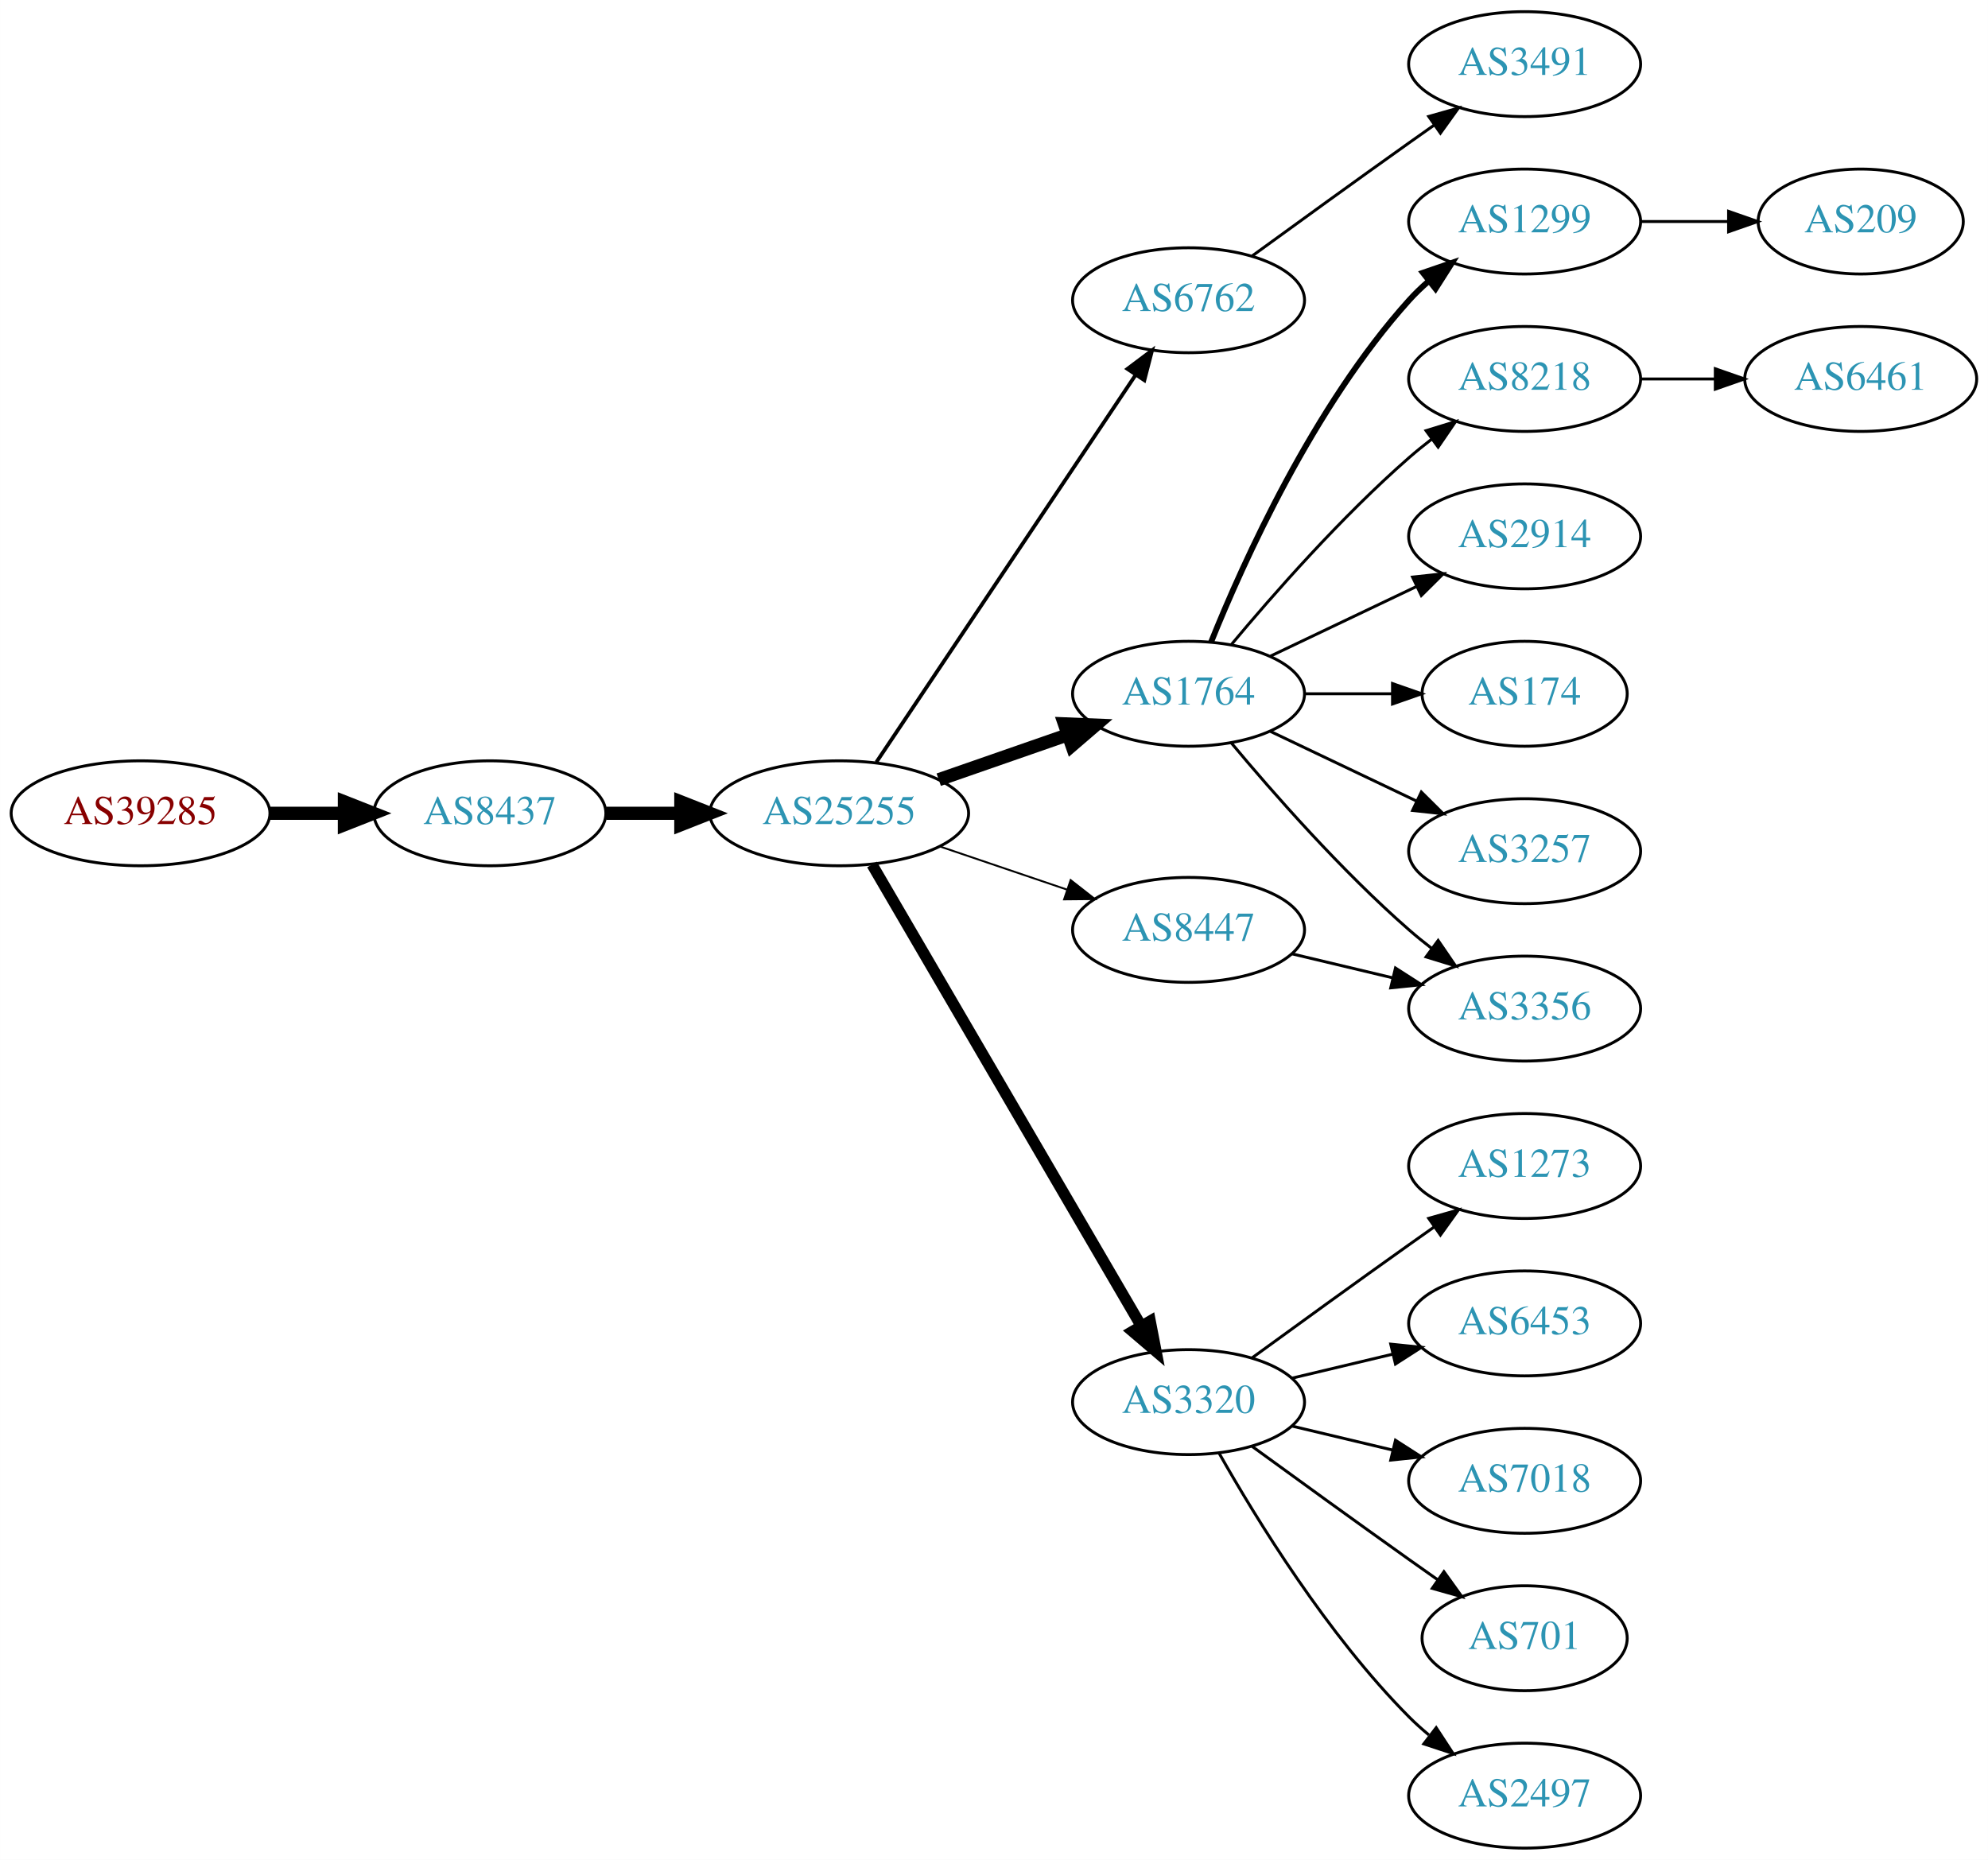
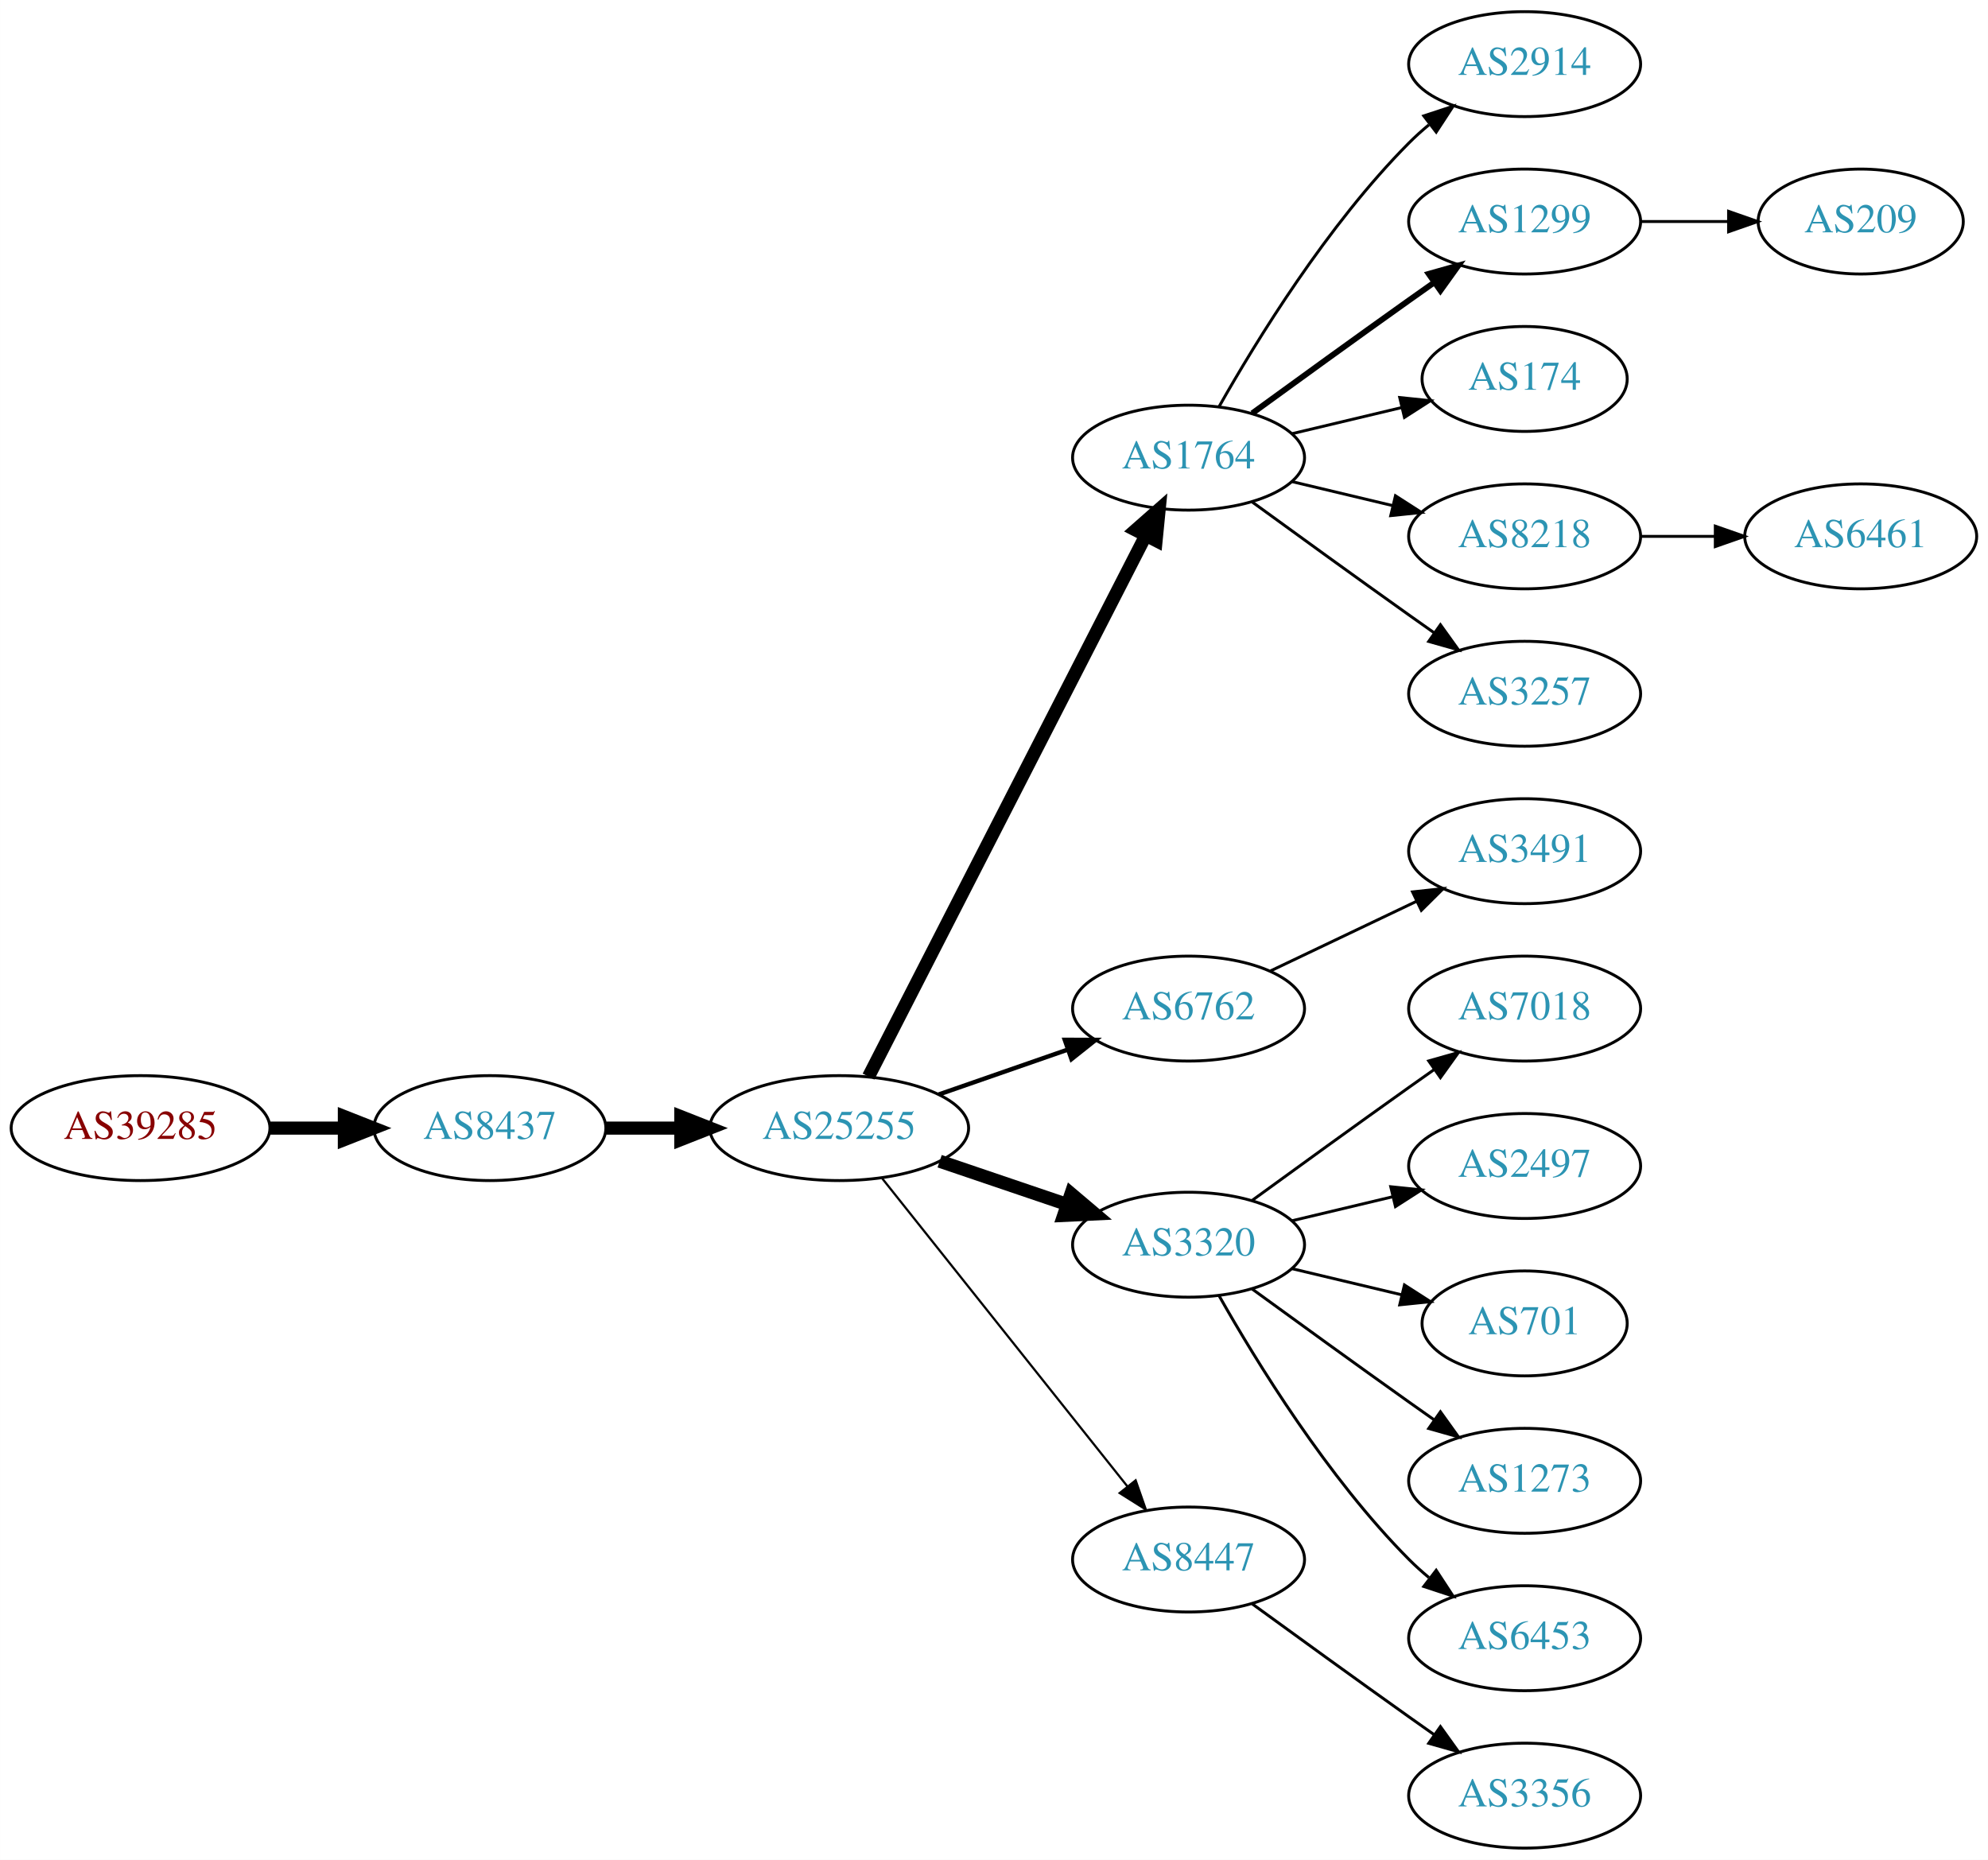
<svg xmlns="http://www.w3.org/2000/svg" xmlns:xlink="http://www.w3.org/1999/xlink" width="682pt" height="638pt" viewBox="0.00 0.00 681.96 638.00">
  <g id="graph0" class="graph" transform="scale(1 1) rotate(0) translate(4 634)">
    <polygon fill="white" stroke="none" points="-4,4 -4,-634 677.956,-634 677.956,4 -4,4" />
    <g id="node1" class="node">
      <g id="a_node1">
        <a xlink:href="/asn/39285" xlink:title="AS39285 ~ Gartner KG [AT]">
-           <ellipse fill="#ffffff" stroke="black" cx="44.196" cy="-355" rx="44.393" ry="18" />
-           <text text-anchor="middle" x="44.196" y="-351.3" font-family="Times,serif" font-size="14.00" fill="#880000">AS39285</text>
+           <ellipse fill="#ffffff" stroke="black" cx="44.196" cy="-247" rx="44.393" ry="18" />
+           <text text-anchor="middle" x="44.196" y="-243.3" font-family="Times,serif" font-size="14.00" fill="#880000">AS39285</text>
        </a>
      </g>
    </g>
    <g id="node2" class="node">
      <g id="a_node2">
        <a xlink:href="/asn/8437" xlink:title="AS8437 ~ Hutchison Drei Austria GmbH [AT]">
-           <ellipse fill="#ffffff" stroke="black" cx="164.039" cy="-355" rx="39.794" ry="18" />
-           <text text-anchor="middle" x="164.039" y="-351.3" font-family="Times,serif" font-size="14.00" fill="#2c94b3">AS8437</text>
+           <ellipse fill="#ffffff" stroke="black" cx="164.039" cy="-247" rx="39.794" ry="18" />
+           <text text-anchor="middle" x="164.039" y="-243.3" font-family="Times,serif" font-size="14.00" fill="#2c94b3">AS8437</text>
        </a>
      </g>
    </g>
    <g id="edge1" class="edge">
-       <path fill="none" stroke="black" stroke-width="4.5" d="M88.407,-355C96.72,-355 105.482,-355 113.965,-355" />
-       <polygon fill="black" stroke="black" stroke-width="4.5" points="114.123,-358.938 124.123,-355 114.123,-351.063 114.123,-358.938" />
+       <path fill="none" stroke="black" stroke-width="4.5" d="M88.407,-247C96.72,-247 105.482,-247 113.965,-247" />
+       <polygon fill="black" stroke="black" stroke-width="4.5" points="114.123,-250.938 124.123,-247 114.123,-243.063 114.123,-250.938" />
    </g>
    <g id="node3" class="node">
      <g id="a_node3">
        <a xlink:href="/asn/25255" xlink:title="AS25255 ~ ==&gt; TELE2 AUSTRIA &lt;== [AT]">
-           <ellipse fill="#ffffff" stroke="black" cx="283.881" cy="-355" rx="44.393" ry="18" />
-           <text text-anchor="middle" x="283.881" y="-351.3" font-family="Times,serif" font-size="14.00" fill="#2c94b3">AS25255</text>
+           <ellipse fill="#ffffff" stroke="black" cx="283.881" cy="-247" rx="44.393" ry="18" />
+           <text text-anchor="middle" x="283.881" y="-243.3" font-family="Times,serif" font-size="14.00" fill="#2c94b3">AS25255</text>
        </a>
      </g>
    </g>
    <g id="edge2" class="edge">
-       <path fill="none" stroke="black" stroke-width="4.5" d="M203.951,-355C212.054,-355 220.729,-355 229.255,-355" />
-       <polygon fill="black" stroke="black" stroke-width="4.5" points="229.533,-358.938 239.533,-355 229.533,-351.063 229.533,-358.938" />
+       <path fill="none" stroke="black" stroke-width="4.5" d="M203.951,-247C212.054,-247 220.729,-247 229.255,-247" />
+       <polygon fill="black" stroke="black" stroke-width="4.5" points="229.533,-250.938 239.533,-247 229.533,-243.063 229.533,-250.938" />
    </g>
    <g id="node4" class="node">
      <g id="a_node4">
-         <a xlink:href="/asn/6762" xlink:title="AS6762 ~ TELECOM ITALIA SPARKLE S.p.A. [IT]">
-           <ellipse fill="#ffffff" stroke="black" cx="403.724" cy="-531" rx="39.794" ry="18" />
-           <text text-anchor="middle" x="403.724" y="-527.3" font-family="Times,serif" font-size="14.00" fill="#2c94b3">AS6762</text>
+         <a xlink:href="/asn/1764" xlink:title="AS1764 ~ NEXTLAYER-AS [AT]">
+           <ellipse fill="#ffffff" stroke="black" cx="403.724" cy="-477" rx="39.794" ry="18" />
+           <text text-anchor="middle" x="403.724" y="-473.3" font-family="Times,serif" font-size="14.00" fill="#2c94b3">AS1764</text>
        </a>
      </g>
    </g>
    <g id="edge3" class="edge">
-       <path fill="none" stroke="black" stroke-width="1.286" d="M296.611,-372.519C317.488,-403.699 361.176,-468.948 385.48,-505.245" />
-       <polygon fill="black" stroke="black" stroke-width="1.286" points="382.743,-507.449 391.215,-513.811 388.56,-503.555 382.743,-507.449" />
+       <path fill="none" stroke="black" stroke-width="4.5" d="M293.932,-264.666C314.454,-304.719 364.622,-402.634 388.991,-450.196" />
+       <polygon fill="black" stroke="black" stroke-width="4.5" points="385.577,-452.17 393.642,-459.274 392.586,-448.579 385.577,-452.17" />
    </g>
    <g id="node5" class="node">
      <g id="a_node5">
-         <a xlink:href="/asn/1764" xlink:title="AS1764 ~ NEXTLAYER-AS [AT]">
-           <ellipse fill="#ffffff" stroke="black" cx="403.724" cy="-396" rx="39.794" ry="18" />
-           <text text-anchor="middle" x="403.724" y="-392.3" font-family="Times,serif" font-size="14.00" fill="#2c94b3">AS1764</text>
+         <a xlink:href="/asn/6762" xlink:title="AS6762 ~ TELECOM ITALIA SPARKLE S.p.A. [IT]">
+           <ellipse fill="#ffffff" stroke="black" cx="403.724" cy="-288" rx="39.794" ry="18" />
+           <text text-anchor="middle" x="403.724" y="-284.3" font-family="Times,serif" font-size="14.00" fill="#2c94b3">AS6762</text>
        </a>
      </g>
    </g>
    <g id="edge4" class="edge">
-       <path fill="none" stroke="black" stroke-width="4.5" d="M318.021,-366.53C331.738,-371.302 347.777,-376.883 362.187,-381.896" />
-       <polygon fill="black" stroke="black" stroke-width="4.5" points="361.115,-385.692 371.853,-385.26 363.703,-378.255 361.115,-385.692" />
+       <path fill="none" stroke="black" stroke-width="1.5" d="M318.021,-258.53C331.738,-263.302 347.777,-268.883 362.187,-273.896" />
+       <polygon fill="black" stroke="black" stroke-width="1.5" points="361.259,-277.279 371.853,-277.26 363.559,-270.668 361.259,-277.279" />
    </g>
    <g id="node6" class="node">
      <g id="a_node6">
        <a xlink:href="/asn/3320" xlink:title="AS3320 ~ DTAG [DE]">
-           <ellipse fill="#ffffff" stroke="black" cx="403.724" cy="-153" rx="39.794" ry="18" />
-           <text text-anchor="middle" x="403.724" y="-149.3" font-family="Times,serif" font-size="14.00" fill="#2c94b3">AS3320</text>
+           <ellipse fill="#ffffff" stroke="black" cx="403.724" cy="-207" rx="39.794" ry="18" />
+           <text text-anchor="middle" x="403.724" y="-203.3" font-family="Times,serif" font-size="14.00" fill="#2c94b3">AS3320</text>
        </a>
      </g>
    </g>
    <g id="edge5" class="edge">
-       <path fill="none" stroke="black" stroke-width="3.857" d="M295.133,-337.427C315.905,-301.821 363.053,-221.002 387.455,-179.173" />
-       <polygon fill="black" stroke="black" stroke-width="3.857" points="390.564,-180.79 392.58,-170.388 384.518,-177.262 390.564,-180.79" />
+       <path fill="none" stroke="black" stroke-width="4.5" d="M318.335,-235.645C331.936,-231.028 347.778,-225.651 362.039,-220.81" />
+       <polygon fill="black" stroke="black" stroke-width="4.5" points="363.409,-224.503 371.613,-217.56 360.878,-217.046 363.409,-224.503" />
    </g>
    <g id="node7" class="node">
      <g id="a_node7">
        <a xlink:href="/asn/8447" xlink:title="AS8447 ~ A1 Telekom Austria AG [AT]">
-           <ellipse fill="#ffffff" stroke="black" cx="403.724" cy="-315" rx="39.794" ry="18" />
-           <text text-anchor="middle" x="403.724" y="-311.3" font-family="Times,serif" font-size="14.00" fill="#2c94b3">AS8447</text>
+           <ellipse fill="#ffffff" stroke="black" cx="403.724" cy="-99" rx="39.794" ry="18" />
+           <text text-anchor="middle" x="403.724" y="-95.3" font-family="Times,serif" font-size="14.00" fill="#2c94b3">AS8447</text>
        </a>
      </g>
    </g>
    <g id="edge6" class="edge">
-       <path fill="none" stroke="black" stroke-width="0.643" d="M318.335,-343.645C331.936,-339.028 347.778,-333.651 362.039,-328.81" />
-       <polygon fill="black" stroke="black" stroke-width="0.643" points="363.268,-332.089 371.613,-325.56 361.018,-325.46 363.268,-332.089" />
+       <path fill="none" stroke="black" stroke-width="0.75" d="M298.63,-229.733C319.386,-203.666 358.831,-154.126 382.755,-124.079" />
+       <polygon fill="black" stroke="black" stroke-width="0.75" points="385.572,-126.16 389.063,-116.157 380.096,-121.8 385.572,-126.16" />
    </g>
    <g id="node8" class="node">
      <g id="a_node8">
-         <a xlink:href="/asn/3491" xlink:title="AS3491 ~ PCCW Global, Inc. [US]">
+         <a xlink:href="/asn/2914" xlink:title="AS2914 ~ NTT America, Inc. [US]">
          <ellipse fill="#ffffff" stroke="black" cx="519.017" cy="-612" rx="39.794" ry="18" />
-           <text text-anchor="middle" x="519.017" y="-608.3" font-family="Times,serif" font-size="14.00" fill="#2c94b3">AS3491</text>
+           <text text-anchor="middle" x="519.017" y="-608.3" font-family="Times,serif" font-size="14.00" fill="#2c94b3">AS2914</text>
        </a>
      </g>
    </g>
    <g id="edge7" class="edge">
-       <path fill="none" stroke="black" d="M425.572,-546.222C440.506,-557.091 461.12,-572.025 479.37,-585 482.191,-587.005 485.134,-589.085 488.082,-591.159" />
-       <polygon fill="black" stroke="black" points="486.109,-594.05 496.306,-596.926 490.128,-588.319 486.109,-594.05" />
+       <path fill="none" stroke="black" d="M414.184,-494.49C426.965,-517.096 451.398,-556.886 479.37,-585 481.481,-587.121 483.777,-589.188 486.163,-591.171" />
+       <polygon fill="black" stroke="black" points="484.415,-594.242 494.478,-597.556 488.678,-588.69 484.415,-594.242" />
    </g>
    <g id="node9" class="node">
      <g id="a_node9">
        <a xlink:href="/asn/1299" xlink:title="AS1299 ~ Telia Carrier [EU]">
          <ellipse fill="#ffffff" stroke="black" cx="519.017" cy="-558" rx="39.794" ry="18" />
          <text text-anchor="middle" x="519.017" y="-554.3" font-family="Times,serif" font-size="14.00" fill="#2c94b3">AS1299</text>
        </a>
      </g>
    </g>
    <g id="edge8" class="edge">
-       <path fill="none" stroke="black" stroke-width="2" d="M411.472,-413.787C422.523,-441.243 446.576,-494.578 479.37,-531 481.373,-533.224 483.591,-535.363 485.924,-537.397" />
-       <polygon fill="black" stroke="black" stroke-width="2" points="484.122,-540.433 494.143,-543.873 488.454,-534.935 484.122,-540.433" />
+       <path fill="none" stroke="black" stroke-width="2" d="M425.572,-492.222C440.506,-503.091 461.12,-518.025 479.37,-531 482.191,-533.005 485.134,-535.085 488.082,-537.159" />
+       <polygon fill="black" stroke="black" stroke-width="2" points="486.109,-540.05 496.306,-542.926 490.128,-534.319 486.109,-540.05" />
    </g>
    <g id="node10" class="node">
      <g id="a_node10">
-         <a xlink:href="/asn/8218" xlink:title="AS8218 ~ legacy Neotelecoms [FR]">
-           <ellipse fill="#ffffff" stroke="black" cx="519.017" cy="-504" rx="39.794" ry="18" />
-           <text text-anchor="middle" x="519.017" y="-500.3" font-family="Times,serif" font-size="14.00" fill="#2c94b3">AS8218</text>
+         <a xlink:href="/asn/174" xlink:title="AS174 ~ Cogent Communications [US]">
+           <ellipse fill="#ffffff" stroke="black" cx="519.017" cy="-504" rx="35.194" ry="18" />
+           <text text-anchor="middle" x="519.017" y="-500.3" font-family="Times,serif" font-size="14.00" fill="#2c94b3">AS174</text>
        </a>
      </g>
    </g>
    <g id="edge9" class="edge">
-       <path fill="none" stroke="black" d="M418.354,-412.817C432.636,-429.929 456.183,-456.745 479.37,-477 481.836,-479.154 484.475,-481.294 487.172,-483.372" />
-       <polygon fill="black" stroke="black" points="485.197,-486.264 495.326,-489.37 489.345,-480.625 485.197,-486.264" />
+       <path fill="none" stroke="black" d="M439.331,-485.248C451.125,-488.058 464.43,-491.229 476.698,-494.153" />
+       <polygon fill="black" stroke="black" points="476.164,-497.624 486.703,-496.537 477.787,-490.814 476.164,-497.624" />
    </g>
    <g id="node11" class="node">
      <g id="a_node11">
-         <a xlink:href="/asn/2914" xlink:title="AS2914 ~ NTT America, Inc. [US]">
+         <a xlink:href="/asn/8218" xlink:title="AS8218 ~ legacy Neotelecoms [FR]">
          <ellipse fill="#ffffff" stroke="black" cx="519.017" cy="-450" rx="39.794" ry="18" />
-           <text text-anchor="middle" x="519.017" y="-446.3" font-family="Times,serif" font-size="14.00" fill="#2c94b3">AS2914</text>
+           <text text-anchor="middle" x="519.017" y="-446.3" font-family="Times,serif" font-size="14.00" fill="#2c94b3">AS8218</text>
        </a>
      </g>
    </g>
    <g id="edge10" class="edge">
-       <path fill="none" stroke="black" d="M431.86,-408.934C446.854,-416.081 465.675,-425.052 481.898,-432.785" />
-       <polygon fill="black" stroke="black" points="480.569,-436.028 491.102,-437.171 483.581,-429.709 480.569,-436.028" />
+       <path fill="none" stroke="black" d="M439.331,-468.752C450.202,-466.162 462.357,-463.265 473.799,-460.538" />
+       <polygon fill="black" stroke="black" points="474.705,-463.92 483.621,-458.197 473.082,-457.111 474.705,-463.92" />
    </g>
    <g id="node12" class="node">
      <g id="a_node12">
-         <a xlink:href="/asn/3356" xlink:title="AS3356 ~ Level 3 Parent, LLC [US]">
-           <ellipse fill="#ffffff" stroke="black" cx="519.017" cy="-288" rx="39.794" ry="18" />
-           <text text-anchor="middle" x="519.017" y="-284.3" font-family="Times,serif" font-size="14.00" fill="#2c94b3">AS3356</text>
+         <a xlink:href="/asn/3257" xlink:title="AS3257 ~ GTT [DE]">
+           <ellipse fill="#ffffff" stroke="black" cx="519.017" cy="-396" rx="39.794" ry="18" />
+           <text text-anchor="middle" x="519.017" y="-392.3" font-family="Times,serif" font-size="14.00" fill="#2c94b3">AS3257</text>
        </a>
      </g>
    </g>
    <g id="edge11" class="edge">
-       <path fill="none" stroke="black" d="M418.354,-379.183C432.636,-362.071 456.183,-335.255 479.37,-315 481.836,-312.846 484.475,-310.706 487.172,-308.628" />
-       <polygon fill="black" stroke="black" points="489.345,-311.375 495.326,-302.63 485.197,-305.736 489.345,-311.375" />
+       <path fill="none" stroke="black" d="M425.572,-461.778C440.506,-450.909 461.12,-435.975 479.37,-423 482.191,-420.995 485.134,-418.915 488.082,-416.841" />
+       <polygon fill="black" stroke="black" points="490.128,-419.681 496.306,-411.074 486.109,-413.95 490.128,-419.681" />
    </g>
    <g id="node13" class="node">
      <g id="a_node13">
-         <a xlink:href="/asn/174" xlink:title="AS174 ~ Cogent Communications [US]">
-           <ellipse fill="#ffffff" stroke="black" cx="519.017" cy="-396" rx="35.194" ry="18" />
-           <text text-anchor="middle" x="519.017" y="-392.3" font-family="Times,serif" font-size="14.00" fill="#2c94b3">AS174</text>
+         <a xlink:href="/asn/3491" xlink:title="AS3491 ~ PCCW Global, Inc. [US]">
+           <ellipse fill="#ffffff" stroke="black" cx="519.017" cy="-342" rx="39.794" ry="18" />
+           <text text-anchor="middle" x="519.017" y="-338.3" font-family="Times,serif" font-size="14.00" fill="#2c94b3">AS3491</text>
        </a>
      </g>
    </g>
    <g id="edge12" class="edge">
-       <path fill="none" stroke="black" d="M443.396,-396C453.101,-396 463.592,-396 473.555,-396" />
-       <polygon fill="black" stroke="black" points="473.691,-399.5 483.691,-396 473.691,-392.5 473.691,-399.5" />
+       <path fill="none" stroke="black" d="M431.86,-300.934C446.854,-308.081 465.675,-317.052 481.898,-324.785" />
+       <polygon fill="black" stroke="black" points="480.569,-328.028 491.102,-329.171 483.581,-321.709 480.569,-328.028" />
    </g>
    <g id="node14" class="node">
      <g id="a_node14">
-         <a xlink:href="/asn/3257" xlink:title="AS3257 ~ GTT [DE]">
-           <ellipse fill="#ffffff" stroke="black" cx="519.017" cy="-342" rx="39.794" ry="18" />
-           <text text-anchor="middle" x="519.017" y="-338.3" font-family="Times,serif" font-size="14.00" fill="#2c94b3">AS3257</text>
+         <a xlink:href="/asn/7018" xlink:title="AS7018 ~ AT&amp;T Services, Inc. [US]">
+           <ellipse fill="#ffffff" stroke="black" cx="519.017" cy="-288" rx="39.794" ry="18" />
+           <text text-anchor="middle" x="519.017" y="-284.3" font-family="Times,serif" font-size="14.00" fill="#2c94b3">AS7018</text>
        </a>
      </g>
    </g>
    <g id="edge13" class="edge">
-       <path fill="none" stroke="black" d="M431.86,-383.066C446.854,-375.919 465.675,-366.948 481.898,-359.215" />
-       <polygon fill="black" stroke="black" points="483.581,-362.291 491.102,-354.829 480.569,-355.972 483.581,-362.291" />
+       <path fill="none" stroke="black" d="M425.572,-222.222C440.506,-233.091 461.12,-248.025 479.37,-261 482.191,-263.005 485.134,-265.085 488.082,-267.159" />
+       <polygon fill="black" stroke="black" points="486.109,-270.05 496.306,-272.926 490.128,-264.319 486.109,-270.05" />
+     </g>
+     <g id="node15" class="node">
+       <g id="a_node15">
+         <a xlink:href="/asn/2497" xlink:title="AS2497 ~ Internet Initiative Japan Inc. [JP]">
+           <ellipse fill="#ffffff" stroke="black" cx="519.017" cy="-234" rx="39.794" ry="18" />
+           <text text-anchor="middle" x="519.017" y="-230.3" font-family="Times,serif" font-size="14.00" fill="#2c94b3">AS2497</text>
+         </a>
+       </g>
+     </g>
+     <g id="edge14" class="edge">
+       <path fill="none" stroke="black" d="M439.331,-215.248C450.202,-217.838 462.357,-220.735 473.799,-223.462" />
+       <polygon fill="black" stroke="black" points="473.082,-226.889 483.621,-225.803 474.705,-220.08 473.082,-226.889" />
+     </g>
+     <g id="node16" class="node">
+       <g id="a_node16">
+         <a xlink:href="/asn/701" xlink:title="AS701 ~ UUNET [US]">
+           <ellipse fill="#ffffff" stroke="black" cx="519.017" cy="-180" rx="35.194" ry="18" />
+           <text text-anchor="middle" x="519.017" y="-176.3" font-family="Times,serif" font-size="14.00" fill="#2c94b3">AS701</text>
+         </a>
+       </g>
+     </g>
+     <g id="edge15" class="edge">
+       <path fill="none" stroke="black" d="M439.331,-198.752C451.125,-195.942 464.43,-192.771 476.698,-189.847" />
+       <polygon fill="black" stroke="black" points="477.787,-193.186 486.703,-187.463 476.164,-186.376 477.787,-193.186" />
    </g>
    <g id="node17" class="node">
      <g id="a_node17">
        <a xlink:href="/asn/1273" xlink:title="AS1273 ~ Vodafone Group PLC [EU]">
-           <ellipse fill="#ffffff" stroke="black" cx="519.017" cy="-234" rx="39.794" ry="18" />
-           <text text-anchor="middle" x="519.017" y="-230.3" font-family="Times,serif" font-size="14.00" fill="#2c94b3">AS1273</text>
-         </a>
-       </g>
-     </g>
-     <g id="edge17" class="edge">
-       <path fill="none" stroke="black" d="M425.572,-168.222C440.506,-179.091 461.12,-194.025 479.37,-207 482.191,-209.005 485.134,-211.085 488.082,-213.159" />
-       <polygon fill="black" stroke="black" points="486.109,-216.05 496.306,-218.926 490.128,-210.319 486.109,-216.05" />
+           <ellipse fill="#ffffff" stroke="black" cx="519.017" cy="-126" rx="39.794" ry="18" />
+           <text text-anchor="middle" x="519.017" y="-122.3" font-family="Times,serif" font-size="14.00" fill="#2c94b3">AS1273</text>
+         </a>
+       </g>
+     </g>
+     <g id="edge16" class="edge">
+       <path fill="none" stroke="black" d="M425.572,-191.778C440.506,-180.909 461.12,-165.975 479.37,-153 482.191,-150.995 485.134,-148.915 488.082,-146.841" />
+       <polygon fill="black" stroke="black" points="490.128,-149.681 496.306,-141.074 486.109,-143.95 490.128,-149.681" />
    </g>
    <g id="node18" class="node">
      <g id="a_node18">
        <a xlink:href="/asn/6453" xlink:title="AS6453 ~ TATA COMMUNICATIONS (AMERICA) INC [US]">
-           <ellipse fill="#ffffff" stroke="black" cx="519.017" cy="-180" rx="39.794" ry="18" />
-           <text text-anchor="middle" x="519.017" y="-176.3" font-family="Times,serif" font-size="14.00" fill="#2c94b3">AS6453</text>
-         </a>
-       </g>
-     </g>
-     <g id="edge18" class="edge">
-       <path fill="none" stroke="black" d="M439.331,-161.248C450.202,-163.838 462.357,-166.735 473.799,-169.462" />
-       <polygon fill="black" stroke="black" points="473.082,-172.889 483.621,-171.803 474.705,-166.08 473.082,-172.889" />
+           <ellipse fill="#ffffff" stroke="black" cx="519.017" cy="-72" rx="39.794" ry="18" />
+           <text text-anchor="middle" x="519.017" y="-68.3" font-family="Times,serif" font-size="14.00" fill="#2c94b3">AS6453</text>
+         </a>
+       </g>
+     </g>
+     <g id="edge17" class="edge">
+       <path fill="none" stroke="black" d="M414.184,-189.51C426.965,-166.904 451.398,-127.114 479.37,-99 481.481,-96.879 483.777,-94.812 486.163,-92.829" />
+       <polygon fill="black" stroke="black" points="488.678,-95.31 494.478,-86.444 484.415,-89.758 488.678,-95.31" />
    </g>
    <g id="node19" class="node">
      <g id="a_node19">
-         <a xlink:href="/asn/7018" xlink:title="AS7018 ~ AT&amp;T Services, Inc. [US]">
-           <ellipse fill="#ffffff" stroke="black" cx="519.017" cy="-126" rx="39.794" ry="18" />
-           <text text-anchor="middle" x="519.017" y="-122.3" font-family="Times,serif" font-size="14.00" fill="#2c94b3">AS7018</text>
-         </a>
-       </g>
-     </g>
-     <g id="edge19" class="edge">
-       <path fill="none" stroke="black" d="M439.331,-144.752C450.202,-142.162 462.357,-139.265 473.799,-136.538" />
-       <polygon fill="black" stroke="black" points="474.705,-139.92 483.621,-134.197 473.082,-133.111 474.705,-139.92" />
+         <a xlink:href="/asn/3356" xlink:title="AS3356 ~ Level 3 Parent, LLC [US]">
+           <ellipse fill="#ffffff" stroke="black" cx="519.017" cy="-18" rx="39.794" ry="18" />
+           <text text-anchor="middle" x="519.017" y="-14.3" font-family="Times,serif" font-size="14.00" fill="#2c94b3">AS3356</text>
+         </a>
+       </g>
+     </g>
+     <g id="edge18" class="edge">
+       <path fill="none" stroke="black" d="M425.572,-83.778C440.506,-72.909 461.12,-57.975 479.37,-45 482.191,-42.995 485.134,-40.915 488.082,-38.841" />
+       <polygon fill="black" stroke="black" points="490.128,-41.681 496.306,-33.074 486.109,-35.95 490.128,-41.681" />
    </g>
    <g id="node20" class="node">
      <g id="a_node20">
-         <a xlink:href="/asn/701" xlink:title="AS701 ~ UUNET [US]">
-           <ellipse fill="#ffffff" stroke="black" cx="519.017" cy="-72" rx="35.194" ry="18" />
-           <text text-anchor="middle" x="519.017" y="-68.3" font-family="Times,serif" font-size="14.00" fill="#2c94b3">AS701</text>
-         </a>
-       </g>
-     </g>
-     <g id="edge20" class="edge">
-       <path fill="none" stroke="black" d="M425.572,-137.778C440.506,-126.909 461.12,-111.975 479.37,-99 482.581,-96.718 485.95,-94.339 489.304,-91.982" />
-       <polygon fill="black" stroke="black" points="491.332,-94.834 497.515,-86.23 487.316,-89.101 491.332,-94.834" />
-     </g>
-     <g id="node21" class="node">
-       <g id="a_node21">
-         <a xlink:href="/asn/2497" xlink:title="AS2497 ~ Internet Initiative Japan Inc. [JP]">
-           <ellipse fill="#ffffff" stroke="black" cx="519.017" cy="-18" rx="39.794" ry="18" />
-           <text text-anchor="middle" x="519.017" y="-14.3" font-family="Times,serif" font-size="14.00" fill="#2c94b3">AS2497</text>
-         </a>
-       </g>
-     </g>
-     <g id="edge21" class="edge">
-       <path fill="none" stroke="black" d="M414.184,-135.51C426.965,-112.904 451.398,-73.114 479.37,-45 481.481,-42.879 483.777,-40.812 486.163,-38.829" />
-       <polygon fill="black" stroke="black" points="488.678,-41.31 494.478,-32.444 484.415,-35.758 488.678,-41.31" />
-     </g>
-     <g id="edge16" class="edge">
-       <path fill="none" stroke="black" d="M439.331,-306.752C450.202,-304.162 462.357,-301.265 473.799,-298.538" />
-       <polygon fill="black" stroke="black" points="474.705,-301.92 483.621,-296.197 473.082,-295.111 474.705,-301.92" />
-     </g>
-     <g id="node15" class="node">
-       <g id="a_node15">
        <a xlink:href="/asn/209" xlink:title="AS209 ~ CenturyLink Communications, LLC [US]">
          <ellipse fill="#ffffff" stroke="black" cx="634.31" cy="-558" rx="35.194" ry="18" />
          <text text-anchor="middle" x="634.31" y="-554.3" font-family="Times,serif" font-size="14.00" fill="#2c94b3">AS209</text>
        </a>
      </g>
    </g>
-     <g id="edge14" class="edge">
+     <g id="edge19" class="edge">
      <path fill="none" stroke="black" d="M558.689,-558C568.394,-558 578.885,-558 588.848,-558" />
      <polygon fill="black" stroke="black" points="588.984,-561.5 598.984,-558 588.984,-554.5 588.984,-561.5" />
    </g>
-     <g id="node16" class="node">
-       <g id="a_node16">
+     <g id="node21" class="node">
+       <g id="a_node21">
        <a xlink:href="/asn/6461" xlink:title="AS6461 ~ Zayo Bandwidth [US]">
-           <ellipse fill="#ffffff" stroke="black" cx="634.31" cy="-504" rx="39.794" ry="18" />
-           <text text-anchor="middle" x="634.31" y="-500.3" font-family="Times,serif" font-size="14.00" fill="#2c94b3">AS6461</text>
-         </a>
-       </g>
-     </g>
-     <g id="edge15" class="edge">
-       <path fill="none" stroke="black" d="M558.689,-504C566.892,-504 575.656,-504 584.188,-504" />
-       <polygon fill="black" stroke="black" points="584.427,-507.5 594.427,-504 584.427,-500.5 584.427,-507.5" />
+           <ellipse fill="#ffffff" stroke="black" cx="634.31" cy="-450" rx="39.794" ry="18" />
+           <text text-anchor="middle" x="634.31" y="-446.3" font-family="Times,serif" font-size="14.00" fill="#2c94b3">AS6461</text>
+         </a>
+       </g>
+     </g>
+     <g id="edge20" class="edge">
+       <path fill="none" stroke="black" d="M558.689,-450C566.892,-450 575.656,-450 584.188,-450" />
+       <polygon fill="black" stroke="black" points="584.427,-453.5 594.427,-450 584.427,-446.5 584.427,-453.5" />
    </g>
  </g>
</svg>
